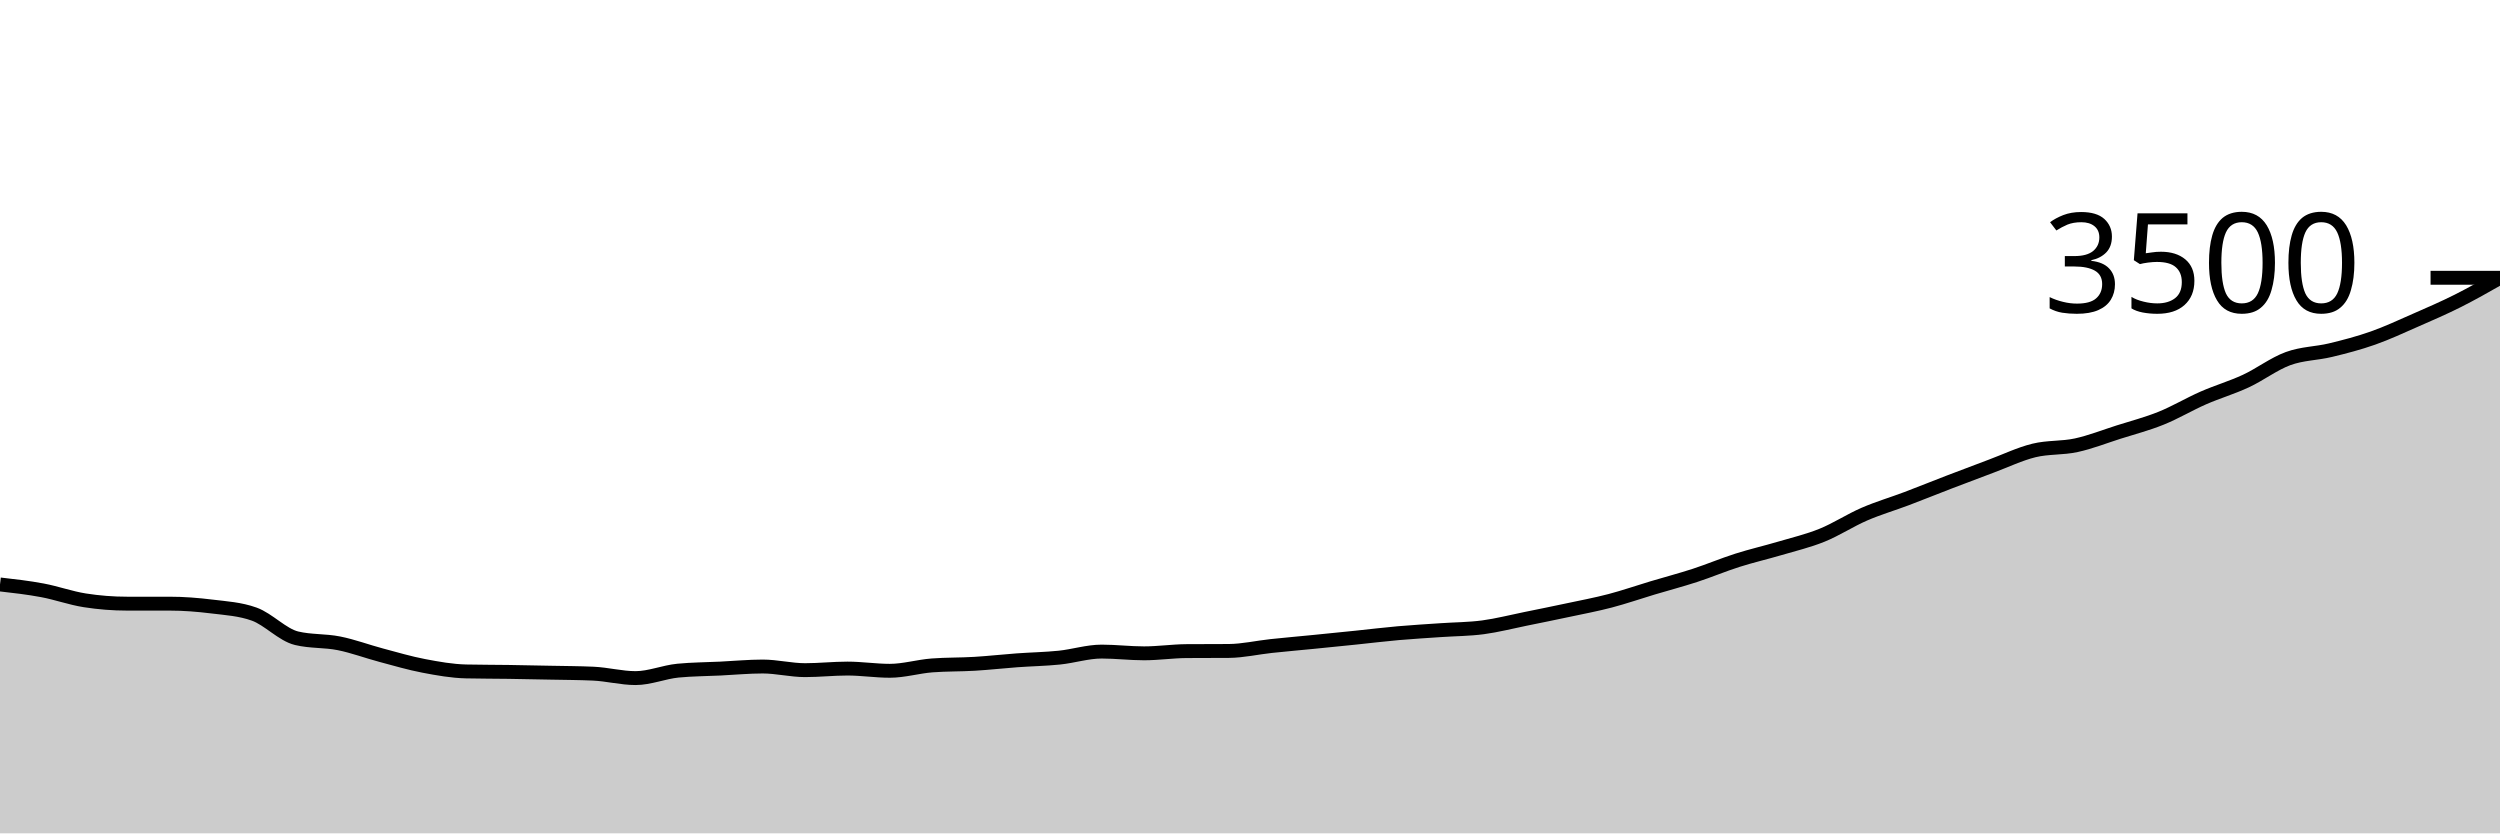
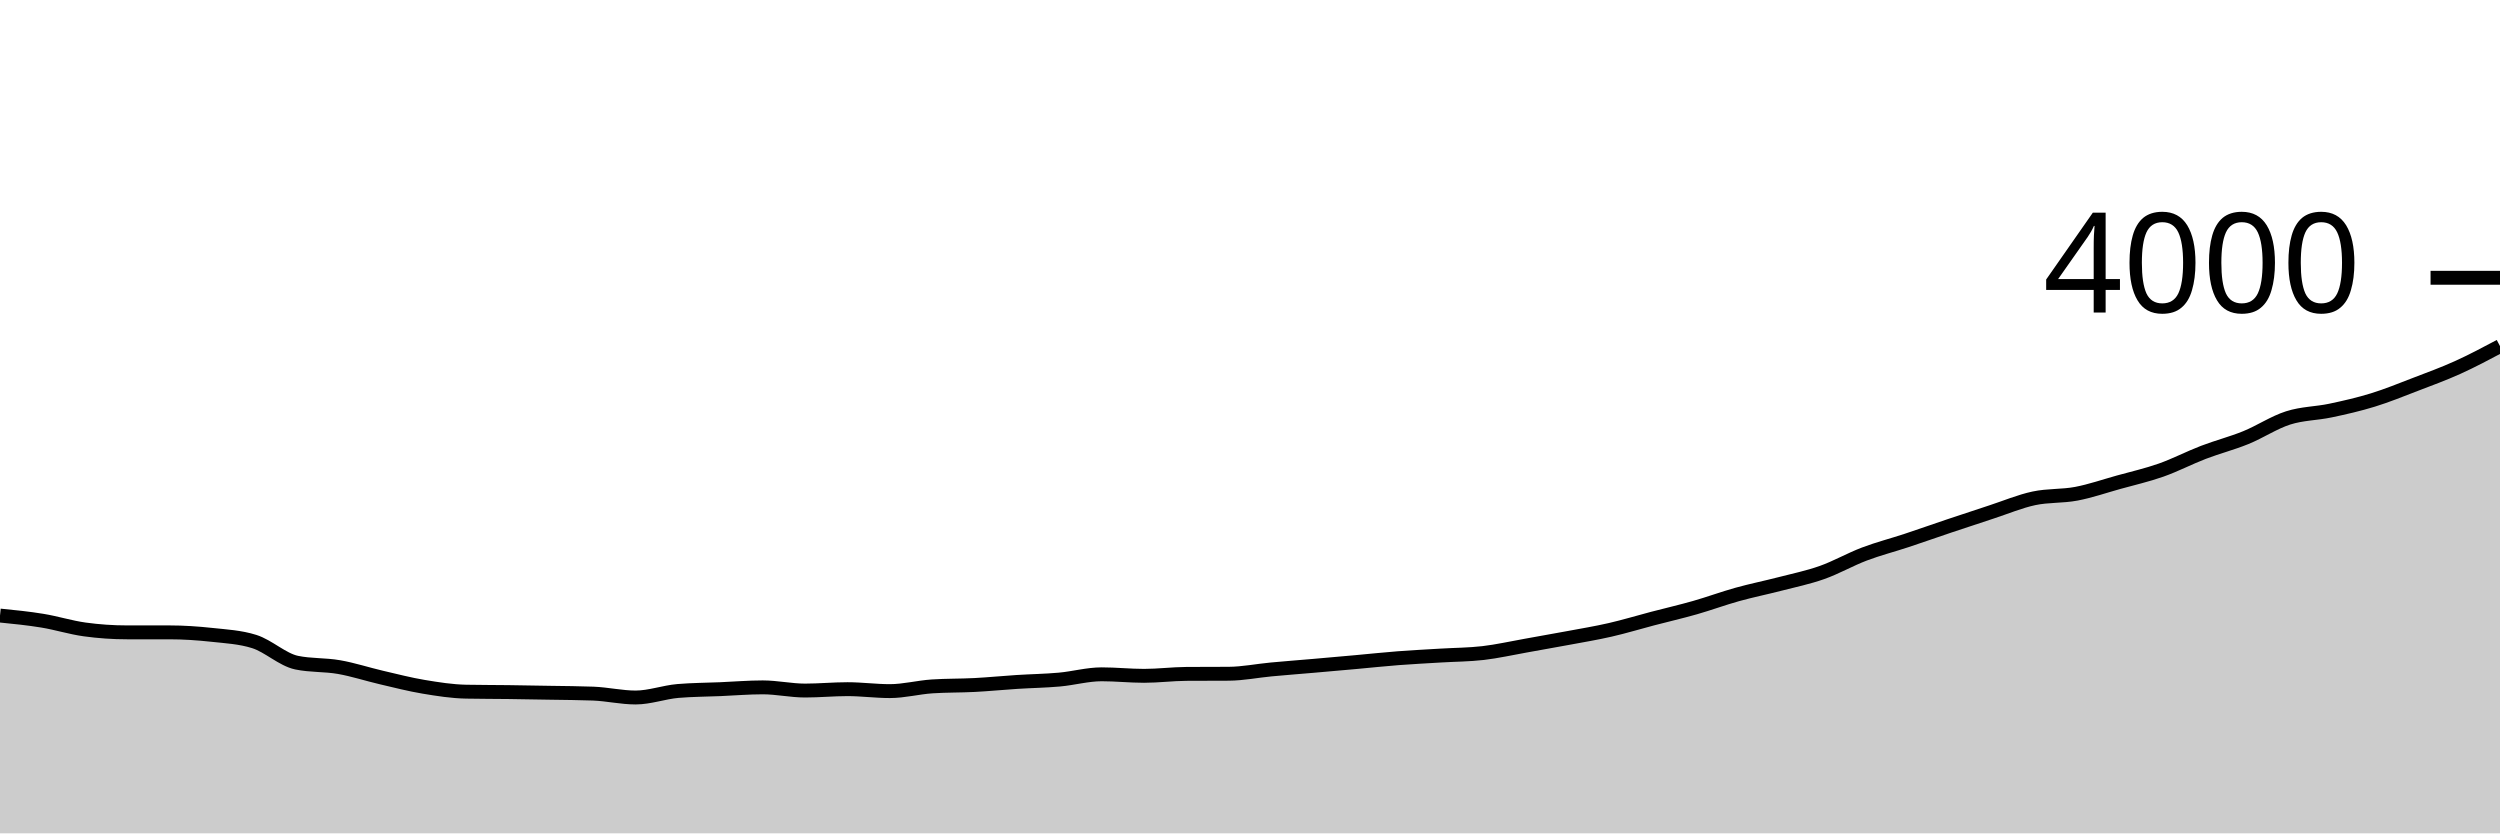
<svg xmlns="http://www.w3.org/2000/svg" viewBox="0 0 180 60">
  <g transform="translate(0,20)">
-     <path class="area" fill="rgba(0, 0, 0, 0.2)" d="M0,22.08C1.017,22.196,2.034,22.312,3.051,22.503C4.068,22.693,5.085,23.063,6.102,23.223C7.119,23.383,8.136,23.463,9.153,23.463C10.169,23.463,11.186,23.463,12.203,23.463C13.22,23.463,14.237,23.543,15.254,23.669C16.271,23.794,17.288,23.851,18.305,24.217C19.322,24.583,20.339,25.71,21.356,25.954C22.373,26.198,23.39,26.116,24.407,26.32C25.424,26.524,26.441,26.907,27.458,27.177C28.475,27.448,29.492,27.749,30.508,27.943C31.525,28.137,32.542,28.32,33.559,28.343C34.576,28.366,35.593,28.362,36.61,28.377C37.627,28.392,38.644,28.413,39.661,28.434C40.678,28.455,41.695,28.457,42.712,28.503C43.729,28.549,44.746,28.823,45.763,28.823C46.78,28.823,47.797,28.385,48.814,28.286C49.831,28.187,50.847,28.187,51.864,28.137C52.881,28.088,53.898,27.989,54.915,27.989C55.932,27.989,56.949,28.251,57.966,28.251C58.983,28.251,60,28.137,61.017,28.137C62.034,28.137,63.051,28.297,64.068,28.297C65.085,28.297,66.102,27.985,67.119,27.909C68.136,27.832,69.153,27.855,70.169,27.794C71.186,27.733,72.203,27.617,73.22,27.543C74.237,27.469,75.254,27.453,76.271,27.349C77.288,27.244,78.305,26.914,79.322,26.914C80.339,26.914,81.356,27.04,82.373,27.04C83.39,27.04,84.407,26.888,85.424,26.88C86.441,26.872,87.458,26.876,88.475,26.869C89.492,26.861,90.508,26.623,91.525,26.514C92.542,26.406,93.559,26.318,94.576,26.217C95.593,26.116,96.61,26.013,97.627,25.909C98.644,25.804,99.661,25.678,100.678,25.589C101.695,25.499,102.712,25.442,103.729,25.371C104.746,25.301,105.763,25.301,106.78,25.166C107.797,25.03,108.814,24.766,109.831,24.56C110.847,24.354,111.864,24.149,112.881,23.931C113.898,23.714,114.915,23.524,115.932,23.257C116.949,22.99,117.966,22.636,118.983,22.331C120,22.027,121.017,21.76,122.034,21.429C123.051,21.097,124.068,20.667,125.085,20.343C126.102,20.019,127.119,19.787,128.136,19.486C129.153,19.185,130.169,18.949,131.186,18.537C132.203,18.126,133.22,17.457,134.237,17.017C135.254,16.577,136.271,16.282,137.288,15.897C138.305,15.512,139.322,15.099,140.339,14.709C141.356,14.318,142.373,13.933,143.39,13.554C144.407,13.175,145.424,12.684,146.441,12.434C147.458,12.185,148.475,12.278,149.492,12.057C150.508,11.836,151.525,11.432,152.542,11.109C153.559,10.785,154.576,10.524,155.593,10.114C156.61,9.705,157.627,9.097,158.644,8.651C159.661,8.206,160.678,7.912,161.695,7.44C162.712,6.968,163.729,6.189,164.746,5.817C165.763,5.446,166.78,5.457,167.797,5.211C168.814,4.966,169.831,4.701,170.847,4.343C171.864,3.985,172.881,3.509,173.898,3.063C174.915,2.617,175.932,2.179,176.949,1.669C177.966,1.158,178.983,0.579,180,0L180,40C178.983,40,177.966,40,176.949,40C175.932,40,174.915,40,173.898,40C172.881,40,171.864,40,170.847,40C169.831,40,168.814,40,167.797,40C166.78,40,165.763,40,164.746,40C163.729,40,162.712,40,161.695,40C160.678,40,159.661,40,158.644,40C157.627,40,156.61,40,155.593,40C154.576,40,153.559,40,152.542,40C151.525,40,150.508,40,149.492,40C148.475,40,147.458,40,146.441,40C145.424,40,144.407,40,143.39,40C142.373,40,141.356,40,140.339,40C139.322,40,138.305,40,137.288,40C136.271,40,135.254,40,134.237,40C133.22,40,132.203,40,131.186,40C130.169,40,129.153,40,128.136,40C127.119,40,126.102,40,125.085,40C124.068,40,123.051,40,122.034,40C121.017,40,120,40,118.983,40C117.966,40,116.949,40,115.932,40C114.915,40,113.898,40,112.881,40C111.864,40,110.847,40,109.831,40C108.814,40,107.797,40,106.78,40C105.763,40,104.746,40,103.729,40C102.712,40,101.695,40,100.678,40C99.661,40,98.644,40,97.627,40C96.61,40,95.593,40,94.576,40C93.559,40,92.542,40,91.525,40C90.508,40,89.492,40,88.475,40C87.458,40,86.441,40,85.424,40C84.407,40,83.39,40,82.373,40C81.356,40,80.339,40,79.322,40C78.305,40,77.288,40,76.271,40C75.254,40,74.237,40,73.22,40C72.203,40,71.186,40,70.169,40C69.153,40,68.136,40,67.119,40C66.102,40,65.085,40,64.068,40C63.051,40,62.034,40,61.017,40C60,40,58.983,40,57.966,40C56.949,40,55.932,40,54.915,40C53.898,40,52.881,40,51.864,40C50.847,40,49.831,40,48.814,40C47.797,40,46.78,40,45.763,40C44.746,40,43.729,40,42.712,40C41.695,40,40.678,40,39.661,40C38.644,40,37.627,40,36.61,40C35.593,40,34.576,40,33.559,40C32.542,40,31.525,40,30.508,40C29.492,40,28.475,40,27.458,40C26.441,40,25.424,40,24.407,40C23.39,40,22.373,40,21.356,40C20.339,40,19.322,40,18.305,40C17.288,40,16.271,40,15.254,40C14.237,40,13.22,40,12.203,40C11.186,40,10.169,40,9.153,40C8.136,40,7.119,40,6.102,40C5.085,40,4.068,40,3.051,40C2.034,40,1.017,40,0,40Z" />
-     <path class="line" stroke="black" fill="none" d="M0,22.08C1.017,22.196,2.034,22.312,3.051,22.503C4.068,22.693,5.085,23.063,6.102,23.223C7.119,23.383,8.136,23.463,9.153,23.463C10.169,23.463,11.186,23.463,12.203,23.463C13.22,23.463,14.237,23.543,15.254,23.669C16.271,23.794,17.288,23.851,18.305,24.217C19.322,24.583,20.339,25.71,21.356,25.954C22.373,26.198,23.39,26.116,24.407,26.32C25.424,26.524,26.441,26.907,27.458,27.177C28.475,27.448,29.492,27.749,30.508,27.943C31.525,28.137,32.542,28.32,33.559,28.343C34.576,28.366,35.593,28.362,36.61,28.377C37.627,28.392,38.644,28.413,39.661,28.434C40.678,28.455,41.695,28.457,42.712,28.503C43.729,28.549,44.746,28.823,45.763,28.823C46.78,28.823,47.797,28.385,48.814,28.286C49.831,28.187,50.847,28.187,51.864,28.137C52.881,28.088,53.898,27.989,54.915,27.989C55.932,27.989,56.949,28.251,57.966,28.251C58.983,28.251,60,28.137,61.017,28.137C62.034,28.137,63.051,28.297,64.068,28.297C65.085,28.297,66.102,27.985,67.119,27.909C68.136,27.832,69.153,27.855,70.169,27.794C71.186,27.733,72.203,27.617,73.22,27.543C74.237,27.469,75.254,27.453,76.271,27.349C77.288,27.244,78.305,26.914,79.322,26.914C80.339,26.914,81.356,27.04,82.373,27.04C83.39,27.04,84.407,26.888,85.424,26.88C86.441,26.872,87.458,26.876,88.475,26.869C89.492,26.861,90.508,26.623,91.525,26.514C92.542,26.406,93.559,26.318,94.576,26.217C95.593,26.116,96.61,26.013,97.627,25.909C98.644,25.804,99.661,25.678,100.678,25.589C101.695,25.499,102.712,25.442,103.729,25.371C104.746,25.301,105.763,25.301,106.78,25.166C107.797,25.03,108.814,24.766,109.831,24.56C110.847,24.354,111.864,24.149,112.881,23.931C113.898,23.714,114.915,23.524,115.932,23.257C116.949,22.99,117.966,22.636,118.983,22.331C120,22.027,121.017,21.76,122.034,21.429C123.051,21.097,124.068,20.667,125.085,20.343C126.102,20.019,127.119,19.787,128.136,19.486C129.153,19.185,130.169,18.949,131.186,18.537C132.203,18.126,133.22,17.457,134.237,17.017C135.254,16.577,136.271,16.282,137.288,15.897C138.305,15.512,139.322,15.099,140.339,14.709C141.356,14.318,142.373,13.933,143.39,13.554C144.407,13.175,145.424,12.684,146.441,12.434C147.458,12.185,148.475,12.278,149.492,12.057C150.508,11.836,151.525,11.432,152.542,11.109C153.559,10.785,154.576,10.524,155.593,10.114C156.61,9.705,157.627,9.097,158.644,8.651C159.661,8.206,160.678,7.912,161.695,7.44C162.712,6.968,163.729,6.189,164.746,5.817C165.763,5.446,166.78,5.457,167.797,5.211C168.814,4.966,169.831,4.701,170.847,4.343C171.864,3.985,172.881,3.509,173.898,3.063C174.915,2.617,175.932,2.179,176.949,1.669C177.966,1.158,178.983,0.579,180,0" />
+     <path class="area" fill="rgba(0, 0, 0, 0.2)" d="M0,24.32C1.017,24.422,2.034,24.523,3.051,24.69C4.068,24.857,5.085,25.18,6.102,25.32C7.119,25.46,8.136,25.53,9.153,25.53C10.169,25.53,11.186,25.53,12.203,25.53C13.22,25.53,14.237,25.6,15.254,25.71C16.271,25.82,17.288,25.87,18.305,26.19C19.322,26.51,20.339,27.497,21.356,27.71C22.373,27.923,23.39,27.852,24.407,28.03C25.424,28.208,26.441,28.543,27.458,28.78C28.475,29.017,29.492,29.28,30.508,29.45C31.525,29.62,32.542,29.78,33.559,29.8C34.576,29.82,35.593,29.817,36.61,29.83C37.627,29.843,38.644,29.862,39.661,29.88C40.678,29.898,41.695,29.9,42.712,29.94C43.729,29.98,44.746,30.22,45.763,30.22C46.78,30.22,47.797,29.837,48.814,29.75C49.831,29.663,50.847,29.663,51.864,29.62C52.881,29.577,53.898,29.49,54.915,29.49C55.932,29.49,56.949,29.72,57.966,29.72C58.983,29.72,60,29.62,61.017,29.62C62.034,29.62,63.051,29.76,64.068,29.76C65.085,29.76,66.102,29.487,67.119,29.42C68.136,29.353,69.153,29.373,70.169,29.32C71.186,29.267,72.203,29.165,73.22,29.1C74.237,29.035,75.254,29.022,76.271,28.93C77.288,28.838,78.305,28.55,79.322,28.55C80.339,28.55,81.356,28.66,82.373,28.66C83.39,28.66,84.407,28.527,85.424,28.52C86.441,28.513,87.458,28.517,88.475,28.51C89.492,28.503,90.508,28.295,91.525,28.2C92.542,28.105,93.559,28.028,94.576,27.94C95.593,27.852,96.61,27.762,97.627,27.67C98.644,27.578,99.661,27.468,100.678,27.39C101.695,27.312,102.712,27.262,103.729,27.2C104.746,27.138,105.763,27.138,106.78,27.02C107.797,26.902,108.814,26.67,109.831,26.49C110.847,26.31,111.864,26.13,112.881,25.94C113.898,25.75,114.915,25.583,115.932,25.35C116.949,25.117,117.966,24.807,118.983,24.54C120,24.273,121.017,24.04,122.034,23.75C123.051,23.46,124.068,23.083,125.085,22.8C126.102,22.517,127.119,22.313,128.136,22.05C129.153,21.787,130.169,21.58,131.186,21.22C132.203,20.86,133.22,20.275,134.237,19.89C135.254,19.505,136.271,19.247,137.288,18.91C138.305,18.573,139.322,18.212,140.339,17.87C141.356,17.528,142.373,17.192,143.39,16.86C144.407,16.528,145.424,16.098,146.441,15.88C147.458,15.662,148.475,15.743,149.492,15.55C150.508,15.357,151.525,15.003,152.542,14.72C153.559,14.437,154.576,14.208,155.593,13.85C156.61,13.492,157.627,12.96,158.644,12.57C159.661,12.18,160.678,11.923,161.695,11.51C162.712,11.097,163.729,10.415,164.746,10.09C165.763,9.765,166.78,9.775,167.797,9.56C168.814,9.345,169.831,9.113,170.847,8.8C171.864,8.487,172.881,8.07,173.898,7.68C174.915,7.29,175.932,6.92,176.949,6.46C177.966,6,178.983,5.46,180,4.92L180,40C178.983,40,177.966,40,176.949,40C175.932,40,174.915,40,173.898,40C172.881,40,171.864,40,170.847,40C169.831,40,168.814,40,167.797,40C166.78,40,165.763,40,164.746,40C163.729,40,162.712,40,161.695,40C160.678,40,159.661,40,158.644,40C157.627,40,156.61,40,155.593,40C154.576,40,153.559,40,152.542,40C151.525,40,150.508,40,149.492,40C148.475,40,147.458,40,146.441,40C145.424,40,144.407,40,143.39,40C142.373,40,141.356,40,140.339,40C139.322,40,138.305,40,137.288,40C136.271,40,135.254,40,134.237,40C133.22,40,132.203,40,131.186,40C130.169,40,129.153,40,128.136,40C127.119,40,126.102,40,125.085,40C124.068,40,123.051,40,122.034,40C121.017,40,120,40,118.983,40C117.966,40,116.949,40,115.932,40C114.915,40,113.898,40,112.881,40C111.864,40,110.847,40,109.831,40C108.814,40,107.797,40,106.78,40C105.763,40,104.746,40,103.729,40C102.712,40,101.695,40,100.678,40C99.661,40,98.644,40,97.627,40C96.61,40,95.593,40,94.576,40C93.559,40,92.542,40,91.525,40C90.508,40,89.492,40,88.475,40C87.458,40,86.441,40,85.424,40C84.407,40,83.39,40,82.373,40C81.356,40,80.339,40,79.322,40C78.305,40,77.288,40,76.271,40C75.254,40,74.237,40,73.22,40C72.203,40,71.186,40,70.169,40C69.153,40,68.136,40,67.119,40C66.102,40,65.085,40,64.068,40C63.051,40,62.034,40,61.017,40C60,40,58.983,40,57.966,40C56.949,40,55.932,40,54.915,40C53.898,40,52.881,40,51.864,40C50.847,40,49.831,40,48.814,40C47.797,40,46.78,40,45.763,40C44.746,40,43.729,40,42.712,40C41.695,40,40.678,40,39.661,40C38.644,40,37.627,40,36.61,40C35.593,40,34.576,40,33.559,40C32.542,40,31.525,40,30.508,40C29.492,40,28.475,40,27.458,40C26.441,40,25.424,40,24.407,40C23.39,40,22.373,40,21.356,40C20.339,40,19.322,40,18.305,40C17.288,40,16.271,40,15.254,40C14.237,40,13.22,40,12.203,40C11.186,40,10.169,40,9.153,40C8.136,40,7.119,40,6.102,40C5.085,40,4.068,40,3.051,40C2.034,40,1.017,40,0,40Z" />
+     <path class="line" stroke="black" fill="none" d="M0,24.32C1.017,24.422,2.034,24.523,3.051,24.69C4.068,24.857,5.085,25.18,6.102,25.32C7.119,25.46,8.136,25.53,9.153,25.53C10.169,25.53,11.186,25.53,12.203,25.53C13.22,25.53,14.237,25.6,15.254,25.71C16.271,25.82,17.288,25.87,18.305,26.19C19.322,26.51,20.339,27.497,21.356,27.71C22.373,27.923,23.39,27.852,24.407,28.03C25.424,28.208,26.441,28.543,27.458,28.78C28.475,29.017,29.492,29.28,30.508,29.45C31.525,29.62,32.542,29.78,33.559,29.8C34.576,29.82,35.593,29.817,36.61,29.83C37.627,29.843,38.644,29.862,39.661,29.88C40.678,29.898,41.695,29.9,42.712,29.94C43.729,29.98,44.746,30.22,45.763,30.22C46.78,30.22,47.797,29.837,48.814,29.75C49.831,29.663,50.847,29.663,51.864,29.62C52.881,29.577,53.898,29.49,54.915,29.49C55.932,29.49,56.949,29.72,57.966,29.72C58.983,29.72,60,29.62,61.017,29.62C62.034,29.62,63.051,29.76,64.068,29.76C65.085,29.76,66.102,29.487,67.119,29.42C68.136,29.353,69.153,29.373,70.169,29.32C71.186,29.267,72.203,29.165,73.22,29.1C74.237,29.035,75.254,29.022,76.271,28.93C77.288,28.838,78.305,28.55,79.322,28.55C80.339,28.55,81.356,28.66,82.373,28.66C83.39,28.66,84.407,28.527,85.424,28.52C86.441,28.513,87.458,28.517,88.475,28.51C89.492,28.503,90.508,28.295,91.525,28.2C92.542,28.105,93.559,28.028,94.576,27.94C95.593,27.852,96.61,27.762,97.627,27.67C98.644,27.578,99.661,27.468,100.678,27.39C101.695,27.312,102.712,27.262,103.729,27.2C104.746,27.138,105.763,27.138,106.78,27.02C107.797,26.902,108.814,26.67,109.831,26.49C110.847,26.31,111.864,26.13,112.881,25.94C113.898,25.75,114.915,25.583,115.932,25.35C116.949,25.117,117.966,24.807,118.983,24.54C120,24.273,121.017,24.04,122.034,23.75C123.051,23.46,124.068,23.083,125.085,22.8C126.102,22.517,127.119,22.313,128.136,22.05C129.153,21.787,130.169,21.58,131.186,21.22C132.203,20.86,133.22,20.275,134.237,19.89C135.254,19.505,136.271,19.247,137.288,18.91C138.305,18.573,139.322,18.212,140.339,17.87C141.356,17.528,142.373,17.192,143.39,16.86C144.407,16.528,145.424,16.098,146.441,15.88C147.458,15.662,148.475,15.743,149.492,15.55C150.508,15.357,151.525,15.003,152.542,14.72C153.559,14.437,154.576,14.208,155.593,13.85C156.61,13.492,157.627,12.96,158.644,12.57C159.661,12.18,160.678,11.923,161.695,11.51C162.712,11.097,163.729,10.415,164.746,10.09C165.763,9.765,166.78,9.775,167.797,9.56C168.814,9.345,169.831,9.113,170.847,8.8C171.864,8.487,172.881,8.07,173.898,7.68C174.915,7.29,175.932,6.92,176.949,6.46C177.966,6,178.983,5.46,180,4.92" />
    <path class="axis-ceiling" stroke-width="1" stroke="black" fill="none" d="M175,0L180,0" />
-     <text class="axis-ceiling-label" font-family="sans-serif" text-anchor="end" font-size="10px" x="170" y="2.5">3500</text>
+     <text class="axis-ceiling-label" font-family="sans-serif" text-anchor="end" font-size="10px" x="170" y="2.5">4000</text>
  </g>
</svg>
